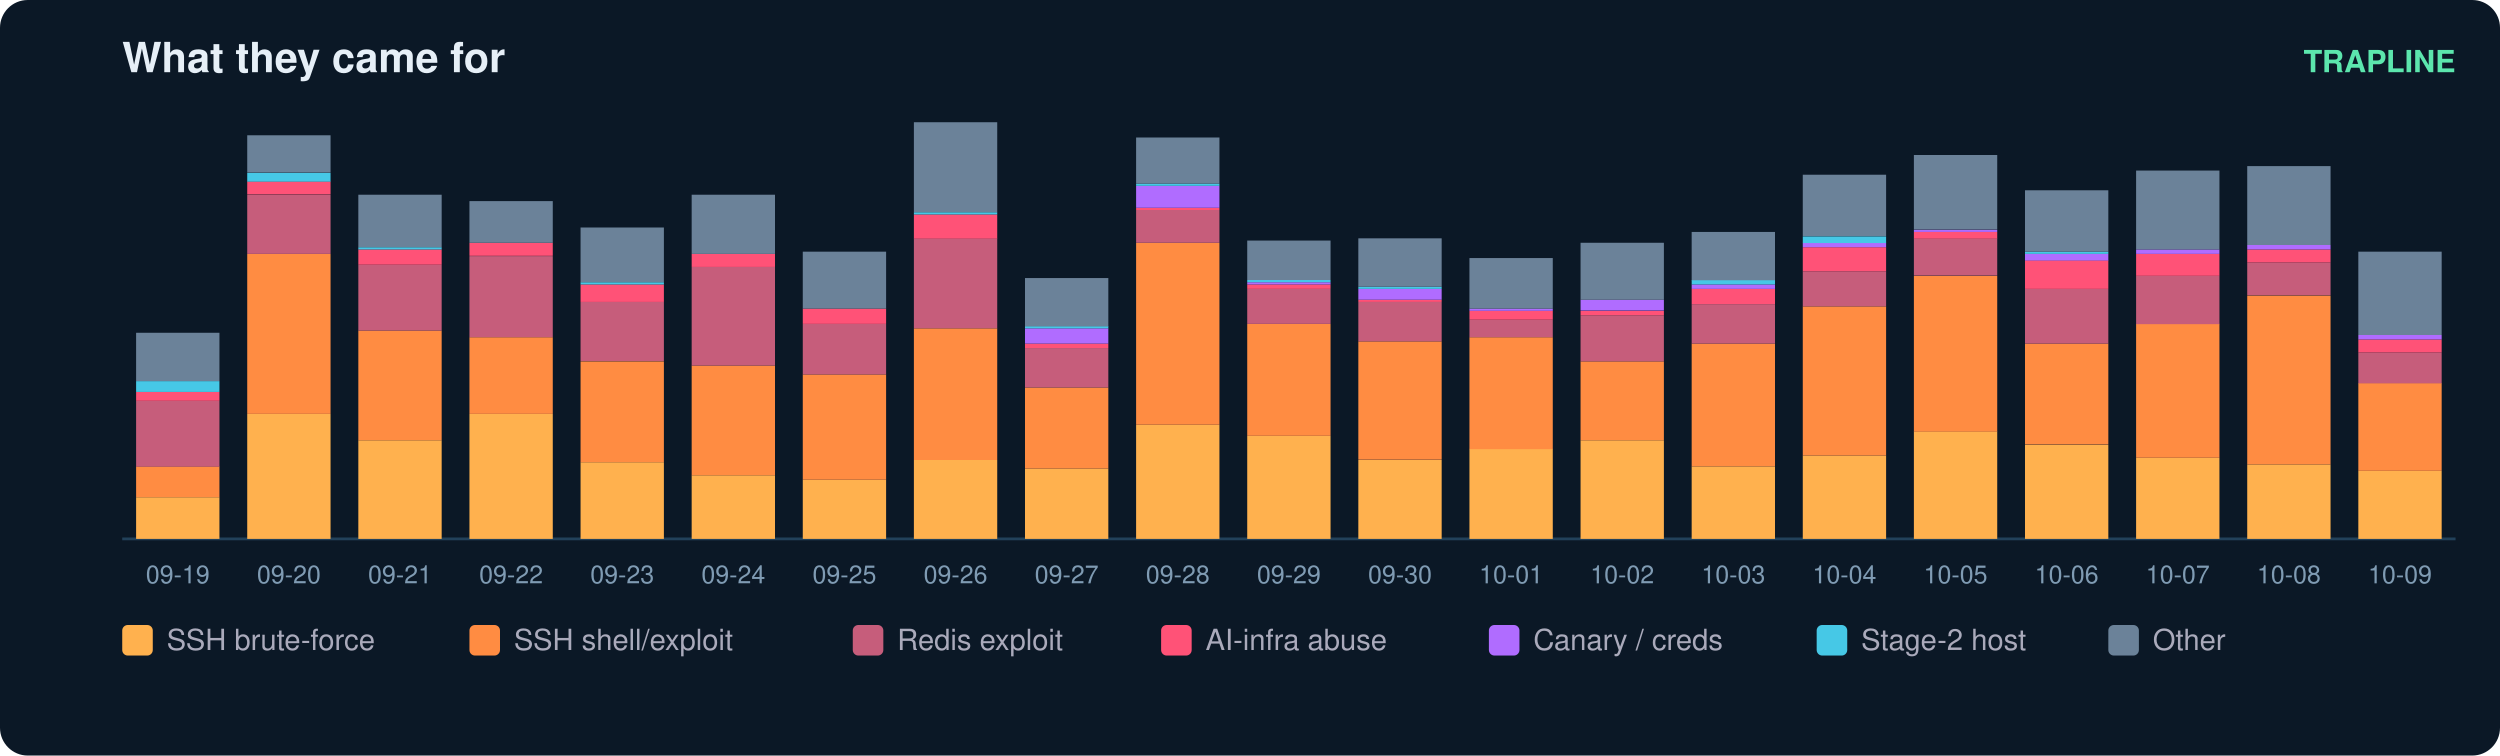
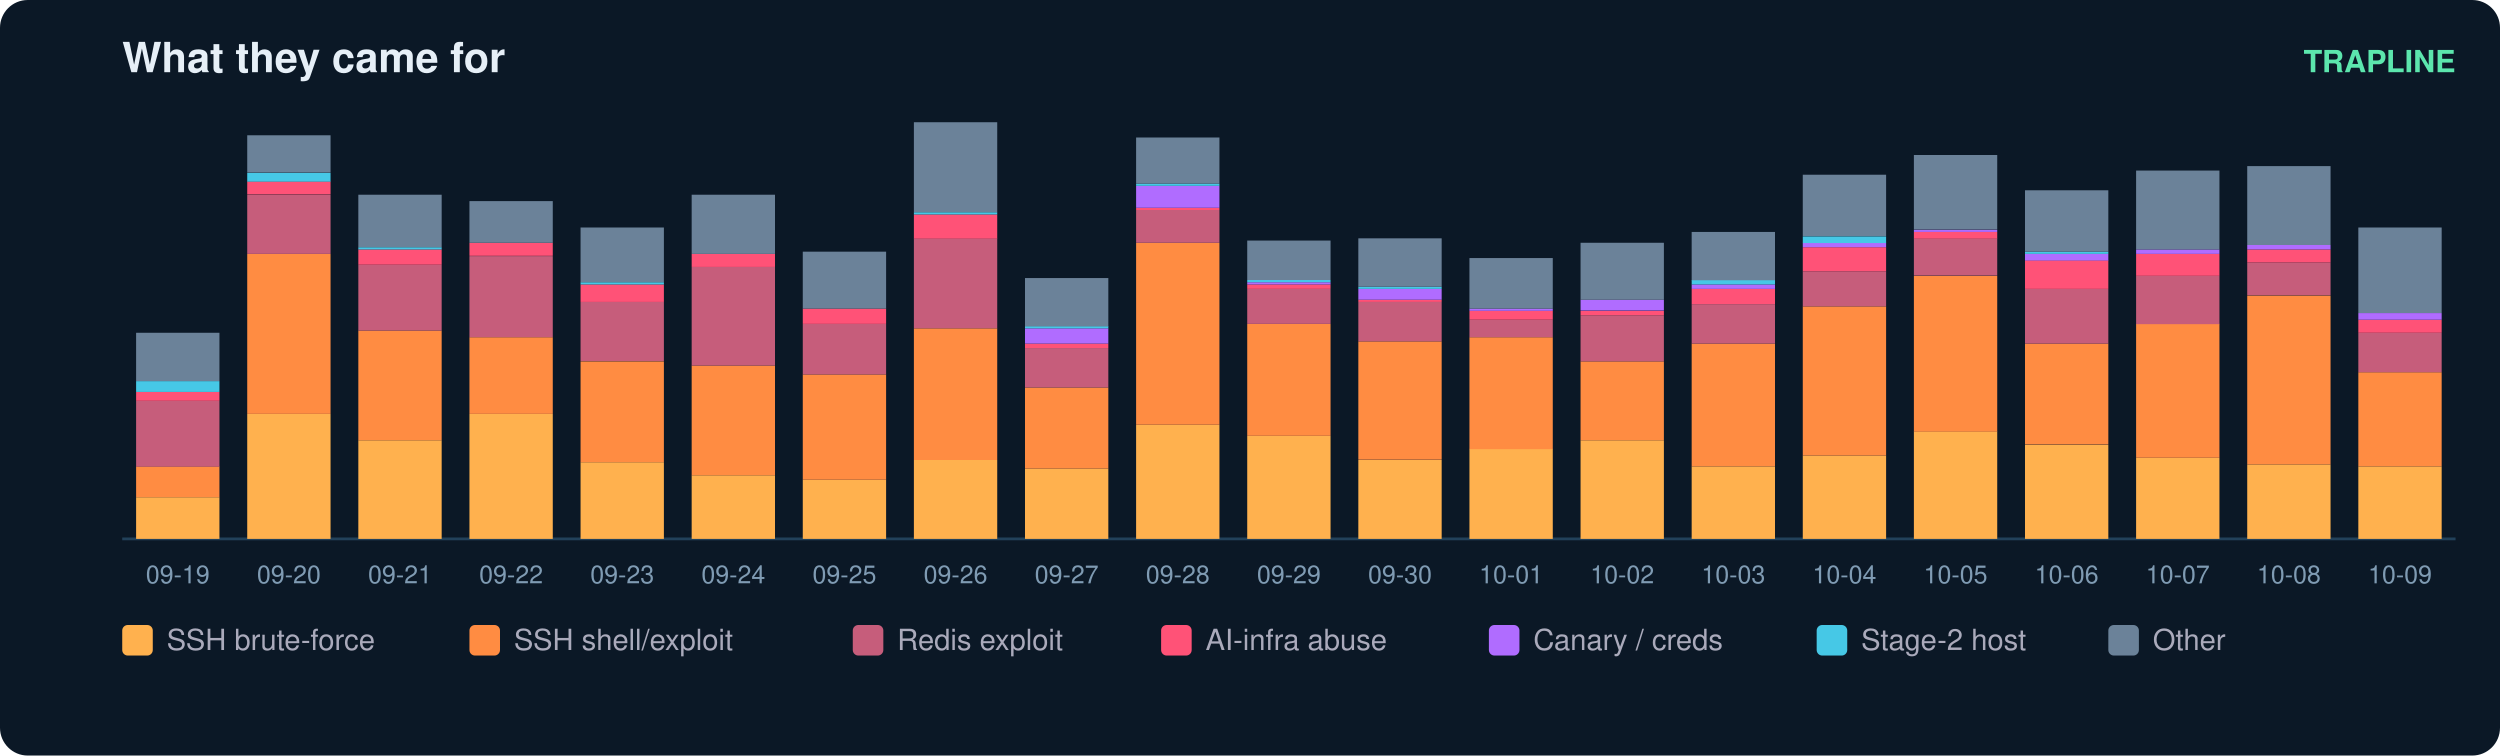
<svg xmlns="http://www.w3.org/2000/svg" width="900" height="272" viewBox="0 0 900 272" font-family="ui-sans-serif,Segoe UI,Helvetica,Arial">
  <rect width="900" height="272" rx="10" fill="#0b1826" />
  <text x="44" y="26" fill="#e6eff7" font-size="15" font-weight="700">What they came for</text>
  <text x="884" y="26" fill="#5ce6ad" font-size="11" text-anchor="end" font-weight="600">TRAPLINE</text>
  <line x1="44" y1="194" x2="884" y2="194" stroke="#22415a" />
  <rect x="49" y="179.0" width="30" height="15.0" fill="#ffb14e" />
  <rect x="49" y="167.9" width="30" height="11.1" fill="#ff8c42" />
  <rect x="49" y="144.3" width="30" height="23.7" fill="#c65d7b" />
  <rect x="49" y="141.1" width="30" height="3.2" fill="#ff5277" />
  <rect x="49" y="137.2" width="30" height="3.9" fill="#46c8e6" />
  <rect x="49" y="119.8" width="30" height="17.4" fill="#6b8299" />
  <text x="64.0" y="210.0" fill="#7f9bb3" font-size="9" text-anchor="middle">09-19</text>
  <rect x="89" y="149.0" width="30" height="45.0" fill="#ffb14e" />
  <rect x="89" y="91.4" width="30" height="57.6" fill="#ff8c42" />
  <rect x="89" y="70.1" width="30" height="21.3" fill="#c65d7b" />
  <rect x="89" y="65.3" width="30" height="4.7" fill="#ff5277" />
  <rect x="89" y="62.2" width="30" height="3.2" fill="#46c8e6" />
  <rect x="89" y="48.7" width="30" height="13.4" fill="#6b8299" />
  <text x="104.0" y="210.0" fill="#7f9bb3" font-size="9" text-anchor="middle">09-20</text>
  <rect x="129" y="158.5" width="30" height="35.5" fill="#ffb14e" />
  <rect x="129" y="119.0" width="30" height="39.5" fill="#ff8c42" />
  <rect x="129" y="95.3" width="30" height="23.7" fill="#c65d7b" />
  <rect x="129" y="89.8" width="30" height="5.5" fill="#ff5277" />
  <rect x="129" y="89.0" width="30" height="0.8" fill="#46c8e6" />
  <rect x="129" y="70.1" width="30" height="18.9" fill="#6b8299" />
  <text x="144.0" y="210.0" fill="#7f9bb3" font-size="9" text-anchor="middle">09-21</text>
  <rect x="169" y="149.0" width="30" height="45.0" fill="#ffb14e" />
  <rect x="169" y="121.4" width="30" height="27.6" fill="#ff8c42" />
  <rect x="169" y="92.2" width="30" height="29.2" fill="#c65d7b" />
  <rect x="169" y="87.4" width="30" height="4.7" fill="#ff5277" />
  <rect x="169" y="72.4" width="30" height="15.0" fill="#6b8299" />
  <text x="184.0" y="210.0" fill="#7f9bb3" font-size="9" text-anchor="middle">09-22</text>
  <rect x="209" y="166.4" width="30" height="27.6" fill="#ffb14e" />
  <rect x="209" y="130.1" width="30" height="36.3" fill="#ff8c42" />
  <rect x="209" y="108.7" width="30" height="21.3" fill="#c65d7b" />
  <rect x="209" y="102.4" width="30" height="6.3" fill="#ff5277" />
  <rect x="209" y="101.6" width="30" height="0.8" fill="#46c8e6" />
  <rect x="209" y="81.9" width="30" height="19.7" fill="#6b8299" />
  <text x="224.0" y="210.0" fill="#7f9bb3" font-size="9" text-anchor="middle">09-23</text>
  <rect x="249" y="171.1" width="30" height="22.9" fill="#ffb14e" />
  <rect x="249" y="131.6" width="30" height="39.5" fill="#ff8c42" />
  <rect x="249" y="96.1" width="30" height="35.5" fill="#c65d7b" />
  <rect x="249" y="91.4" width="30" height="4.7" fill="#ff5277" />
  <rect x="249" y="70.1" width="30" height="21.3" fill="#6b8299" />
  <text x="264.0" y="210.0" fill="#7f9bb3" font-size="9" text-anchor="middle">09-24</text>
  <rect x="289" y="172.7" width="30" height="21.3" fill="#ffb14e" />
  <rect x="289" y="134.8" width="30" height="37.9" fill="#ff8c42" />
  <rect x="289" y="116.6" width="30" height="18.2" fill="#c65d7b" />
  <rect x="289" y="111.1" width="30" height="5.5" fill="#ff5277" />
  <rect x="289" y="90.6" width="30" height="20.5" fill="#6b8299" />
  <text x="304.0" y="210.0" fill="#7f9bb3" font-size="9" text-anchor="middle">09-25</text>
  <rect x="329" y="165.6" width="30" height="28.4" fill="#ffb14e" />
  <rect x="329" y="118.2" width="30" height="47.4" fill="#ff8c42" />
  <rect x="329" y="85.8" width="30" height="32.4" fill="#c65d7b" />
  <rect x="329" y="77.2" width="30" height="8.7" fill="#ff5277" />
  <rect x="329" y="76.4" width="30" height="0.8" fill="#46c8e6" />
  <rect x="329" y="44.0" width="30" height="32.4" fill="#6b8299" />
  <text x="344.0" y="210.0" fill="#7f9bb3" font-size="9" text-anchor="middle">09-26</text>
  <rect x="369" y="168.7" width="30" height="25.3" fill="#ffb14e" />
  <rect x="369" y="139.5" width="30" height="29.2" fill="#ff8c42" />
  <rect x="369" y="125.3" width="30" height="14.2" fill="#c65d7b" />
  <rect x="369" y="123.7" width="30" height="1.6" fill="#ff5277" />
  <rect x="369" y="118.2" width="30" height="5.5" fill="#b06cff" />
  <rect x="369" y="117.4" width="30" height="0.8" fill="#46c8e6" />
  <rect x="369" y="100.1" width="30" height="17.4" fill="#6b8299" />
  <text x="384.0" y="210.0" fill="#7f9bb3" font-size="9" text-anchor="middle">09-27</text>
  <rect x="409" y="152.9" width="30" height="41.1" fill="#ffb14e" />
  <rect x="409" y="87.4" width="30" height="65.5" fill="#ff8c42" />
  <rect x="409" y="75.6" width="30" height="11.8" fill="#c65d7b" />
  <rect x="409" y="74.8" width="30" height="0.8" fill="#ff5277" />
  <rect x="409" y="66.9" width="30" height="7.9" fill="#b06cff" />
  <rect x="409" y="66.1" width="30" height="0.8" fill="#46c8e6" />
  <rect x="409" y="49.5" width="30" height="16.6" fill="#6b8299" />
  <text x="424.0" y="210.0" fill="#7f9bb3" font-size="9" text-anchor="middle">09-28</text>
  <rect x="449" y="156.9" width="30" height="37.1" fill="#ffb14e" />
  <rect x="449" y="116.6" width="30" height="40.3" fill="#ff8c42" />
  <rect x="449" y="104.0" width="30" height="12.6" fill="#c65d7b" />
  <rect x="449" y="102.4" width="30" height="1.6" fill="#ff5277" />
  <rect x="449" y="101.6" width="30" height="0.8" fill="#b06cff" />
  <rect x="449" y="100.8" width="30" height="0.8" fill="#46c8e6" />
  <rect x="449" y="86.6" width="30" height="14.2" fill="#6b8299" />
  <text x="464.0" y="210.0" fill="#7f9bb3" font-size="9" text-anchor="middle">09-29</text>
  <rect x="489" y="165.6" width="30" height="28.4" fill="#ffb14e" />
  <rect x="489" y="122.9" width="30" height="42.6" fill="#ff8c42" />
  <rect x="489" y="108.7" width="30" height="14.2" fill="#c65d7b" />
  <rect x="489" y="107.9" width="30" height="0.8" fill="#ff5277" />
  <rect x="489" y="104.0" width="30" height="3.9" fill="#b06cff" />
  <rect x="489" y="103.2" width="30" height="0.8" fill="#46c8e6" />
  <rect x="489" y="85.8" width="30" height="17.4" fill="#6b8299" />
  <text x="504.0" y="210.0" fill="#7f9bb3" font-size="9" text-anchor="middle">09-30</text>
  <rect x="529" y="161.6" width="30" height="32.4" fill="#ffb14e" />
  <rect x="529" y="121.4" width="30" height="40.3" fill="#ff8c42" />
  <rect x="529" y="115.1" width="30" height="6.3" fill="#c65d7b" />
  <rect x="529" y="111.9" width="30" height="3.2" fill="#ff5277" />
  <rect x="529" y="111.1" width="30" height="0.8" fill="#b06cff" />
  <rect x="529" y="92.9" width="30" height="18.2" fill="#6b8299" />
  <text x="544.0" y="210.0" fill="#7f9bb3" font-size="9" text-anchor="middle">10-01</text>
  <rect x="569" y="158.5" width="30" height="35.5" fill="#ffb14e" />
  <rect x="569" y="130.1" width="30" height="28.4" fill="#ff8c42" />
  <rect x="569" y="113.5" width="30" height="16.6" fill="#c65d7b" />
  <rect x="569" y="111.9" width="30" height="1.6" fill="#ff5277" />
  <rect x="569" y="107.9" width="30" height="3.9" fill="#b06cff" />
  <rect x="569" y="87.4" width="30" height="20.5" fill="#6b8299" />
  <text x="584.0" y="210.0" fill="#7f9bb3" font-size="9" text-anchor="middle">10-02</text>
  <rect x="609" y="167.9" width="30" height="26.1" fill="#ffb14e" />
  <rect x="609" y="123.7" width="30" height="44.2" fill="#ff8c42" />
  <rect x="609" y="109.5" width="30" height="14.2" fill="#c65d7b" />
  <rect x="609" y="104.0" width="30" height="5.5" fill="#ff5277" />
  <rect x="609" y="102.4" width="30" height="1.6" fill="#b06cff" />
  <rect x="609" y="100.8" width="30" height="1.6" fill="#46c8e6" />
  <rect x="609" y="83.5" width="30" height="17.4" fill="#6b8299" />
  <text x="624.0" y="210.0" fill="#7f9bb3" font-size="9" text-anchor="middle">10-03</text>
  <rect x="649" y="164.0" width="30" height="30.0" fill="#ffb14e" />
  <rect x="649" y="110.3" width="30" height="53.7" fill="#ff8c42" />
  <rect x="649" y="97.7" width="30" height="12.6" fill="#c65d7b" />
  <rect x="649" y="89.0" width="30" height="8.7" fill="#ff5277" />
  <rect x="649" y="87.4" width="30" height="1.6" fill="#b06cff" />
  <rect x="649" y="85.1" width="30" height="2.4" fill="#46c8e6" />
  <rect x="649" y="62.9" width="30" height="22.1" fill="#6b8299" />
  <text x="664.0" y="210.0" fill="#7f9bb3" font-size="9" text-anchor="middle">10-04</text>
  <rect x="689" y="155.3" width="30" height="38.7" fill="#ffb14e" />
  <rect x="689" y="99.3" width="30" height="56.1" fill="#ff8c42" />
  <rect x="689" y="85.8" width="30" height="13.4" fill="#c65d7b" />
  <rect x="689" y="83.5" width="30" height="2.4" fill="#ff5277" />
  <rect x="689" y="82.7" width="30" height="0.8" fill="#b06cff" />
  <rect x="689" y="55.8" width="30" height="26.8" fill="#6b8299" />
  <text x="704.0" y="210.0" fill="#7f9bb3" font-size="9" text-anchor="middle">10-05</text>
  <rect x="729" y="160.1" width="30" height="33.9" fill="#ffb14e" />
  <rect x="729" y="123.7" width="30" height="36.3" fill="#ff8c42" />
  <rect x="729" y="104.0" width="30" height="19.7" fill="#c65d7b" />
  <rect x="729" y="93.7" width="30" height="10.3" fill="#ff5277" />
  <rect x="729" y="91.4" width="30" height="2.4" fill="#b06cff" />
  <rect x="729" y="90.6" width="30" height="0.8" fill="#46c8e6" />
  <rect x="729" y="68.5" width="30" height="22.1" fill="#6b8299" />
  <text x="744.0" y="210.0" fill="#7f9bb3" font-size="9" text-anchor="middle">10-06</text>
  <rect x="769" y="164.8" width="30" height="29.2" fill="#ffb14e" />
  <rect x="769" y="116.6" width="30" height="48.2" fill="#ff8c42" />
  <rect x="769" y="99.3" width="30" height="17.4" fill="#c65d7b" />
  <rect x="769" y="91.4" width="30" height="7.9" fill="#ff5277" />
  <rect x="769" y="89.8" width="30" height="1.6" fill="#b06cff" />
  <rect x="769" y="61.4" width="30" height="28.4" fill="#6b8299" />
  <text x="784.0" y="210.0" fill="#7f9bb3" font-size="9" text-anchor="middle">10-07</text>
  <rect x="809" y="167.2" width="30" height="26.8" fill="#ffb14e" />
  <rect x="809" y="106.4" width="30" height="60.8" fill="#ff8c42" />
  <rect x="809" y="94.5" width="30" height="11.8" fill="#c65d7b" />
  <rect x="809" y="89.8" width="30" height="4.7" fill="#ff5277" />
  <rect x="809" y="88.2" width="30" height="1.6" fill="#b06cff" />
  <rect x="809" y="59.8" width="30" height="28.4" fill="#6b8299" />
  <text x="824.0" y="210.0" fill="#7f9bb3" font-size="9" text-anchor="middle">10-08</text>
-   <rect x="849" y="169.5" width="30" height="24.5" fill="#ffb14e" />
-   <rect x="849" y="137.9" width="30" height="31.6" fill="#ff8c42" />
-   <rect x="849" y="126.9" width="30" height="11.1" fill="#c65d7b" />
-   <rect x="849" y="122.2" width="30" height="4.7" fill="#ff5277" />
-   <rect x="849" y="120.6" width="30" height="1.6" fill="#b06cff" />
-   <rect x="849" y="90.6" width="30" height="30.0" fill="#6b8299" />
+   <rect x="849" y="167.9" width="30" height="26.1" fill="#ffb14e" />
+   <rect x="849" y="134.0" width="30" height="33.9" fill="#ff8c42" />
+   <rect x="849" y="119.8" width="30" height="14.2" fill="#c65d7b" />
+   <rect x="849" y="115.1" width="30" height="4.7" fill="#ff5277" />
+   <rect x="849" y="112.7" width="30" height="2.4" fill="#b06cff" />
+   <rect x="849" y="81.9" width="30" height="30.8" fill="#6b8299" />
  <text x="864.0" y="210.0" fill="#7f9bb3" font-size="9" text-anchor="middle">10-09</text>
  <rect x="44" y="225" width="11" height="11" rx="2" fill="#ffb14e" />
  <text x="60" y="234" fill="#aab" font-size="10.5">SSH brute-force</text>
  <rect x="169" y="225" width="11" height="11" rx="2" fill="#ff8c42" />
  <text x="185" y="234" fill="#aab" font-size="10.5">SSH shell/exploit</text>
  <rect x="307" y="225" width="11" height="11" rx="2" fill="#c65d7b" />
  <text x="323" y="234" fill="#aab" font-size="10.5">Redis exploit</text>
  <rect x="418" y="225" width="11" height="11" rx="2" fill="#ff5277" />
  <text x="434" y="234" fill="#aab" font-size="10.5">AI-infra abuse</text>
  <rect x="536" y="225" width="11" height="11" rx="2" fill="#b06cff" />
  <text x="552" y="234" fill="#aab" font-size="10.5">Canary / creds</text>
  <rect x="654" y="225" width="11" height="11" rx="2" fill="#46c8e6" />
  <text x="670" y="234" fill="#aab" font-size="10.5">Stage-2 host</text>
  <rect x="759" y="225" width="11" height="11" rx="2" fill="#6b8299" />
  <text x="775" y="234" fill="#aab" font-size="10.5">Other</text>
</svg>
